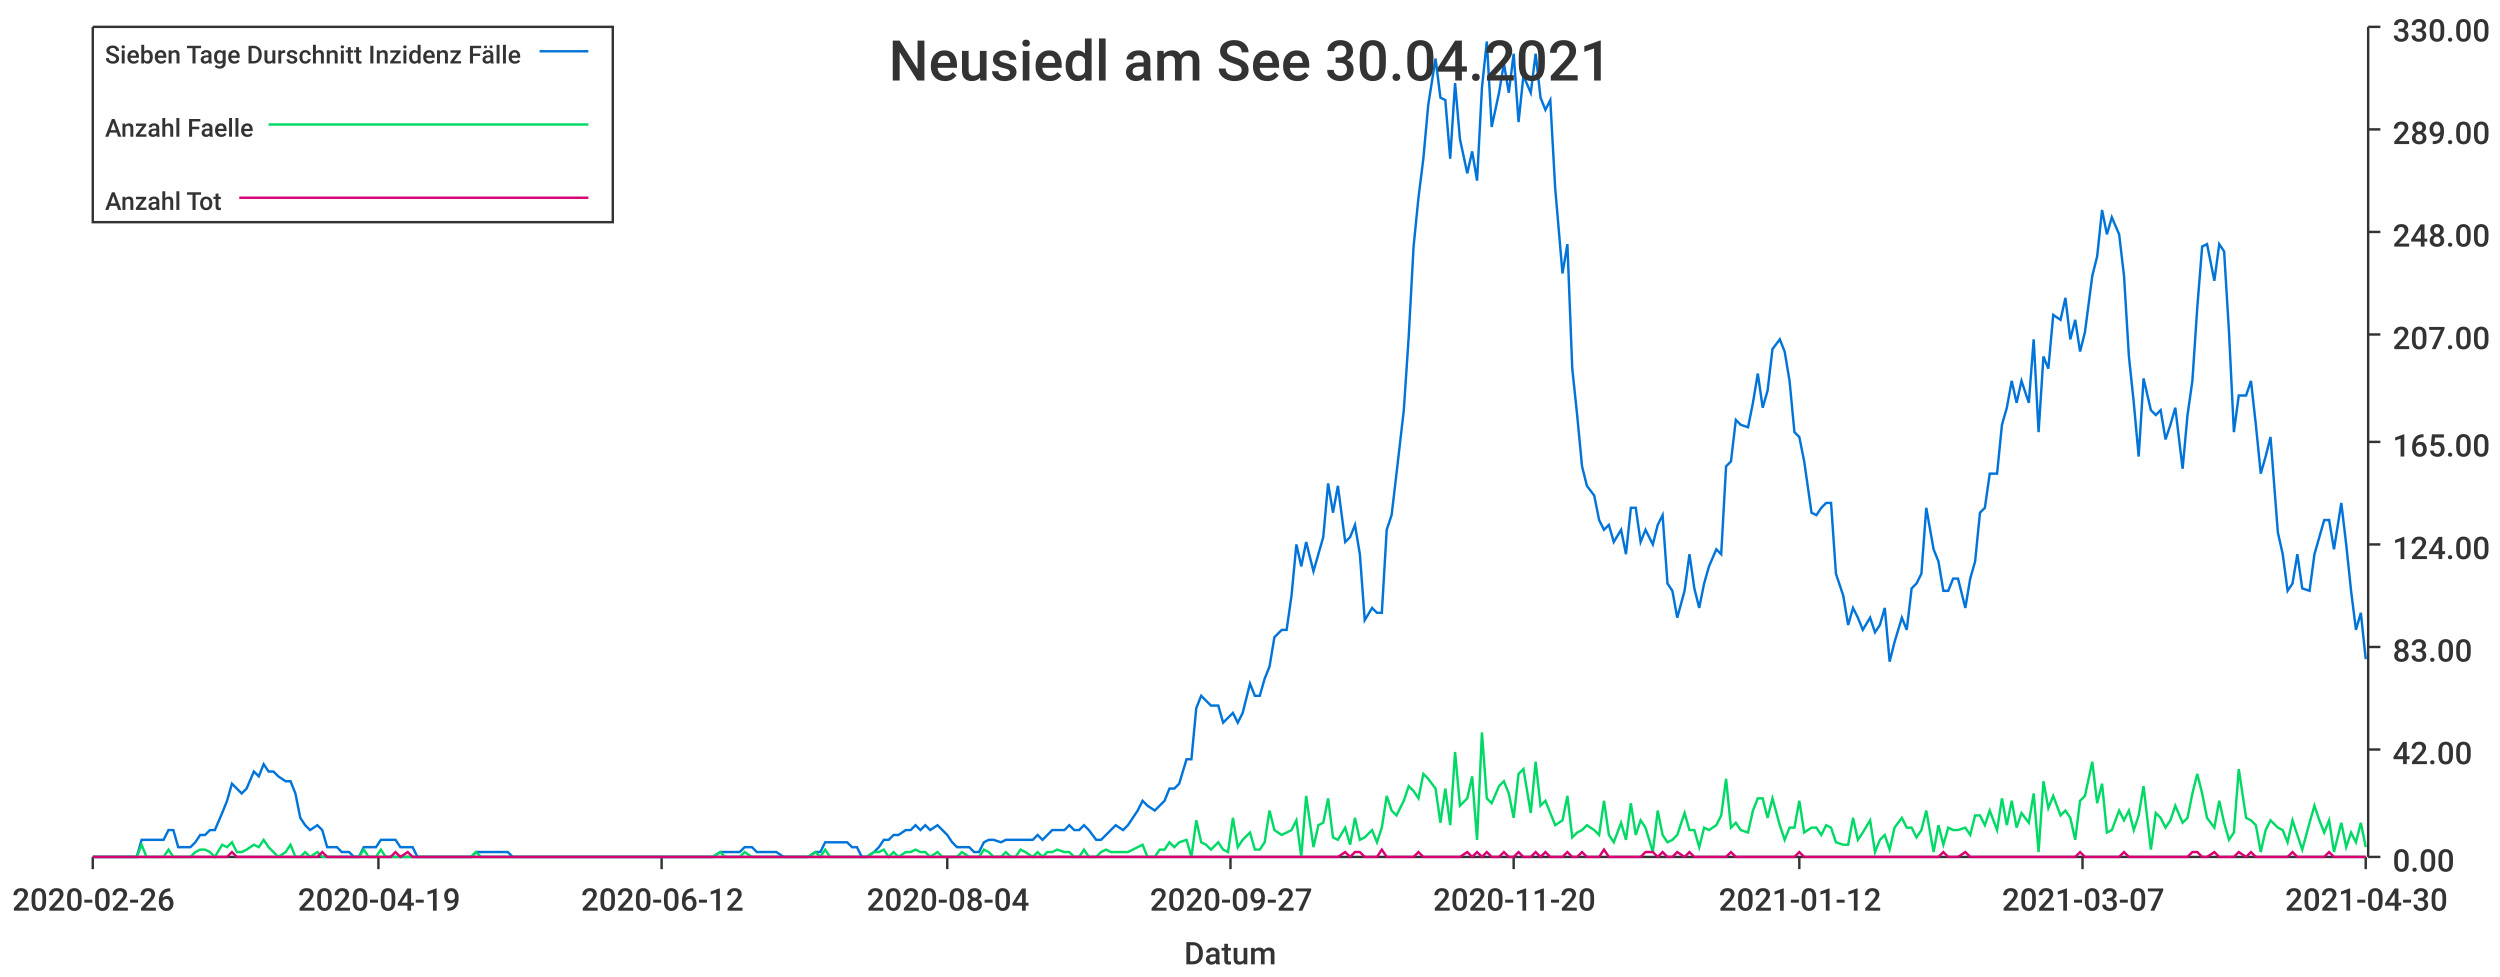
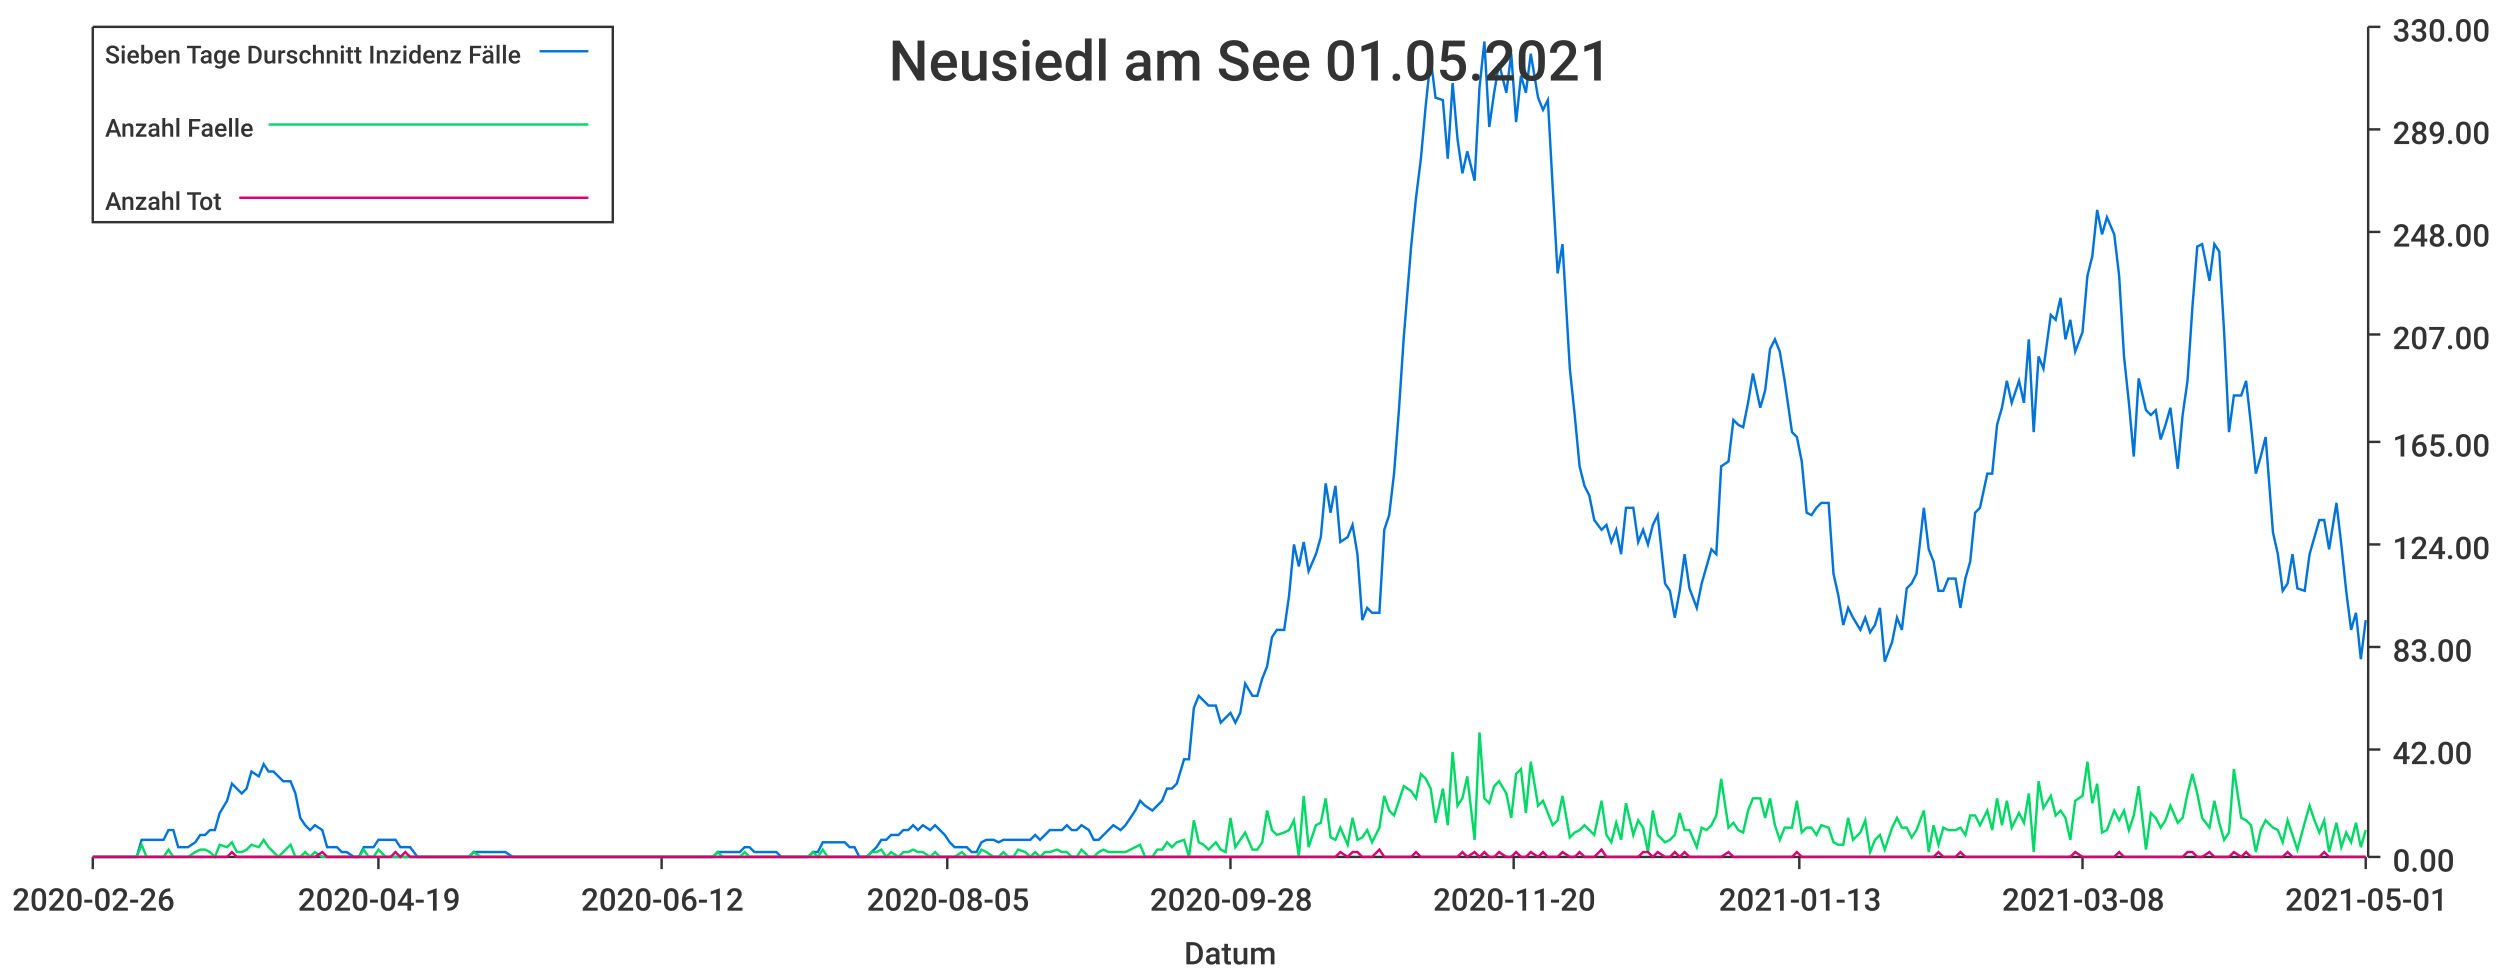
<svg xmlns="http://www.w3.org/2000/svg" width="1024" height="400">\n<path d="M 0 0 L 1024 0 L 1024 400 L 0 400 L 0 0" style="stroke-width:0;stroke:rgba(255,255,255,1.0);fill:rgba(255,255,255,1.0)" />
  <path d="M 38 11 L 969 11 L 969 351 L 38 351 L 38 11" style="stroke-width:0;stroke:rgba(255,255,255,1.0);fill:rgba(255,255,255,1.0)" />
  <path d="M 38 351 L 969 351" style="stroke-width:1;stroke:rgba(51,51,51,1.0);fill:none" />
  <path d="M 38 351 L 38 356" style="stroke-width:1;stroke:rgba(51,51,51,1.0);fill:none" />
  <text x="5" y="373" style="stroke-width:0;stroke:none;fill:rgba(51,51,51,1.0);font-size:12.8px;font-family:'Roboto Medium',sans-serif">2020-02-26</text>
  <path d="M 155 351 L 155 356" style="stroke-width:1;stroke:rgba(51,51,51,1.0);fill:none" />
  <text x="122" y="373" style="stroke-width:0;stroke:none;fill:rgba(51,51,51,1.0);font-size:12.8px;font-family:'Roboto Medium',sans-serif">2020-04-19</text>
  <path d="M 271 351 L 271 356" style="stroke-width:1;stroke:rgba(51,51,51,1.0);fill:none" />
  <text x="238" y="373" style="stroke-width:0;stroke:none;fill:rgba(51,51,51,1.0);font-size:12.8px;font-family:'Roboto Medium',sans-serif">2020-06-12</text>
  <path d="M 388 351 L 388 356" style="stroke-width:1;stroke:rgba(51,51,51,1.0);fill:none" />
-   <text x="355" y="373" style="stroke-width:0;stroke:none;fill:rgba(51,51,51,1.0);font-size:12.8px;font-family:'Roboto Medium',sans-serif">2020-08-04</text>
+   <text x="355" y="373" style="stroke-width:0;stroke:none;fill:rgba(51,51,51,1.0);font-size:12.8px;font-family:'Roboto Medium',sans-serif">2020-08-05</text>
  <path d="M 504 351 L 504 356" style="stroke-width:1;stroke:rgba(51,51,51,1.0);fill:none" />
-   <text x="471" y="373" style="stroke-width:0;stroke:none;fill:rgba(51,51,51,1.0);font-size:12.8px;font-family:'Roboto Medium',sans-serif">2020-09-27</text>
+   <text x="471" y="373" style="stroke-width:0;stroke:none;fill:rgba(51,51,51,1.0);font-size:12.8px;font-family:'Roboto Medium',sans-serif">2020-09-28</text>
  <path d="M 620 351 L 620 356" style="stroke-width:1;stroke:rgba(51,51,51,1.0);fill:none" />
  <text x="587" y="373" style="stroke-width:0;stroke:none;fill:rgba(51,51,51,1.0);font-size:12.8px;font-family:'Roboto Medium',sans-serif">2020-11-20</text>
  <path d="M 737 351 L 737 356" style="stroke-width:1;stroke:rgba(51,51,51,1.0);fill:none" />
-   <text x="704" y="373" style="stroke-width:0;stroke:none;fill:rgba(51,51,51,1.0);font-size:12.8px;font-family:'Roboto Medium',sans-serif">2021-01-12</text>
+   <text x="704" y="373" style="stroke-width:0;stroke:none;fill:rgba(51,51,51,1.0);font-size:12.8px;font-family:'Roboto Medium',sans-serif">2021-01-13</text>
  <path d="M 853 351 L 853 356" style="stroke-width:1;stroke:rgba(51,51,51,1.0);fill:none" />
-   <text x="820" y="373" style="stroke-width:0;stroke:none;fill:rgba(51,51,51,1.0);font-size:12.8px;font-family:'Roboto Medium',sans-serif">2021-03-07</text>
+   <text x="820" y="373" style="stroke-width:0;stroke:none;fill:rgba(51,51,51,1.0);font-size:12.8px;font-family:'Roboto Medium',sans-serif">2021-03-08</text>
  <path d="M 969 351 L 969 356" style="stroke-width:1;stroke:rgba(51,51,51,1.0);fill:none" />
-   <text x="936" y="373" style="stroke-width:0;stroke:none;fill:rgba(51,51,51,1.0);font-size:12.8px;font-family:'Roboto Medium',sans-serif">2021-04-30</text>
+   <text x="936" y="373" style="stroke-width:0;stroke:none;fill:rgba(51,51,51,1.0);font-size:12.8px;font-family:'Roboto Medium',sans-serif">2021-05-01</text>
  <text x="485" y="395" style="stroke-width:0;stroke:none;fill:rgba(51,51,51,1.0);font-size:12.8px;font-family:'Roboto Medium',sans-serif">Datum</text>
  <path d="M 970 351 L 970 11" style="stroke-width:1;stroke:rgba(51,51,51,1.0);fill:none" />
  <path d="M 970 351 L 975 351" style="stroke-width:1;stroke:rgba(51,51,51,1.0);fill:none" />
  <text x="980" y="357" style="stroke-width:0;stroke:none;fill:rgba(51,51,51,1.0);font-size:12.8px;font-family:'Roboto Medium',sans-serif">0.00</text>
  <path d="M 970 307 L 975 307" style="stroke-width:1;stroke:rgba(51,51,51,1.0);fill:none" />
  <text x="980" y="313" style="stroke-width:0;stroke:none;fill:rgba(51,51,51,1.0);font-size:12.8px;font-family:'Roboto Medium',sans-serif">42.00</text>
  <path d="M 970 265 L 975 265" style="stroke-width:1;stroke:rgba(51,51,51,1.0);fill:none" />
  <text x="980" y="271" style="stroke-width:0;stroke:none;fill:rgba(51,51,51,1.0);font-size:12.8px;font-family:'Roboto Medium',sans-serif">83.00</text>
  <path d="M 970 223 L 975 223" style="stroke-width:1;stroke:rgba(51,51,51,1.0);fill:none" />
  <text x="980" y="229" style="stroke-width:0;stroke:none;fill:rgba(51,51,51,1.0);font-size:12.8px;font-family:'Roboto Medium',sans-serif">124.00</text>
  <path d="M 970 181 L 975 181" style="stroke-width:1;stroke:rgba(51,51,51,1.0);fill:none" />
  <text x="980" y="187" style="stroke-width:0;stroke:none;fill:rgba(51,51,51,1.0);font-size:12.8px;font-family:'Roboto Medium',sans-serif">165.00</text>
  <path d="M 970 137 L 975 137" style="stroke-width:1;stroke:rgba(51,51,51,1.0);fill:none" />
  <text x="980" y="143" style="stroke-width:0;stroke:none;fill:rgba(51,51,51,1.0);font-size:12.8px;font-family:'Roboto Medium',sans-serif">207.00</text>
  <path d="M 970 95 L 975 95" style="stroke-width:1;stroke:rgba(51,51,51,1.0);fill:none" />
  <text x="980" y="101" style="stroke-width:0;stroke:none;fill:rgba(51,51,51,1.0);font-size:12.8px;font-family:'Roboto Medium',sans-serif">248.00</text>
  <path d="M 970 53 L 975 53" style="stroke-width:1;stroke:rgba(51,51,51,1.0);fill:none" />
  <text x="980" y="59" style="stroke-width:0;stroke:none;fill:rgba(51,51,51,1.0);font-size:12.8px;font-family:'Roboto Medium',sans-serif">289.00</text>
  <path d="M 970 11 L 975 11" style="stroke-width:1;stroke:rgba(51,51,51,1.0);fill:none" />
  <text x="980" y="17" style="stroke-width:0;stroke:none;fill:rgba(51,51,51,1.0);font-size:12.8px;font-family:'Roboto Medium',sans-serif">330.00</text>
-   <path d="M 38 351 L 41 351 L 43 351 L 45 351 L 47 351 L 49 351 L 52 351 L 54 351 L 56 351 L 58 344 L 60 344 L 62 344 L 65 344 L 67 344 L 69 340 L 71 340 L 73 347 L 75 347 L 78 347 L 80 345 L 82 342 L 84 342 L 86 340 L 88 340 L 91 333 L 93 328 L 95 321 L 97 323 L 99 325 L 101 323 L 104 316 L 106 318 L 108 313 L 110 316 L 112 316 L 114 318 L 117 320 L 119 320 L 121 325 L 123 335 L 125 338 L 127 340 L 130 338 L 132 340 L 134 347 L 136 347 L 138 347 L 140 349 L 143 349 L 145 351 L 147 351 L 149 347 L 151 347 L 154 347 L 156 344 L 158 344 L 160 344 L 162 344 L 164 347 L 167 347 L 169 347 L 171 351 L 173 351 L 175 351 L 177 351 L 180 351 L 182 351 L 184 351 L 186 351 L 188 351 L 190 351 L 193 351 L 195 349 L 197 349 L 199 349 L 201 349 L 203 349 L 206 349 L 208 349 L 210 351 L 212 351 L 214 351 L 216 351 L 219 351 L 221 351 L 223 351 L 225 351 L 227 351 L 229 351 L 232 351 L 234 351 L 236 351 L 238 351 L 240 351 L 242 351 L 245 351 L 247 351 L 249 351 L 251 351 L 253 351 L 256 351 L 258 351 L 260 351 L 262 351 L 264 351 L 266 351 L 269 351 L 271 351 L 273 351 L 275 351 L 277 351 L 279 351 L 282 351 L 284 351 L 286 351 L 288 351 L 290 351 L 292 351 L 295 349 L 297 349 L 299 349 L 301 349 L 303 349 L 305 347 L 308 347 L 310 349 L 312 349 L 314 349 L 316 349 L 318 349 L 321 351 L 323 351 L 325 351 L 327 351 L 329 351 L 331 351 L 334 349 L 336 349 L 338 345 L 340 345 L 342 345 L 344 345 L 347 345 L 349 347 L 351 347 L 353 351 L 355 351 L 358 349 L 360 347 L 362 344 L 364 344 L 366 342 L 368 342 L 371 340 L 373 340 L 375 338 L 377 340 L 379 338 L 381 340 L 384 338 L 386 340 L 388 342 L 390 345 L 392 347 L 394 347 L 397 347 L 399 349 L 401 349 L 403 345 L 405 344 L 407 344 L 410 345 L 412 344 L 414 344 L 416 344 L 418 344 L 420 344 L 423 344 L 425 342 L 427 344 L 429 342 L 431 340 L 433 340 L 436 340 L 438 338 L 440 340 L 442 340 L 444 338 L 446 340 L 449 344 L 451 344 L 453 342 L 455 340 L 457 338 L 460 340 L 462 338 L 464 335 L 466 332 L 468 328 L 470 330 L 473 332 L 475 330 L 477 328 L 479 323 L 481 323 L 483 321 L 486 311 L 488 311 L 490 290 L 492 285 L 494 287 L 496 289 L 499 289 L 501 296 L 503 294 L 505 292 L 507 296 L 509 292 L 512 280 L 514 285 L 516 285 L 518 278 L 520 273 L 522 261 L 525 258 L 527 258 L 529 244 L 531 223 L 533 232 L 535 222 L 538 234 L 540 227 L 542 220 L 544 198 L 546 210 L 548 199 L 551 222 L 553 220 L 555 215 L 557 227 L 559 254 L 562 249 L 564 251 L 566 251 L 568 217 L 570 211 L 572 194 L 575 168 L 577 138 L 579 101 L 581 81 L 583 65 L 585 43 L 588 24 L 590 40 L 592 41 L 594 65 L 596 34 L 598 57 L 601 71 L 603 62 L 605 74 L 607 36 L 609 17 L 611 52 L 614 38 L 616 26 L 618 38 L 620 22 L 622 50 L 624 31 L 627 38 L 629 22 L 631 40 L 633 45 L 635 41 L 637 77 L 640 112 L 642 100 L 644 151 L 646 170 L 648 191 L 650 199 L 653 203 L 655 213 L 657 217 L 659 215 L 661 222 L 664 217 L 666 227 L 668 208 L 670 208 L 672 222 L 674 217 L 677 223 L 679 215 L 681 211 L 683 239 L 685 242 L 687 253 L 690 242 L 692 227 L 694 241 L 696 249 L 698 239 L 700 232 L 703 225 L 705 227 L 707 191 L 709 189 L 711 172 L 713 174 L 716 175 L 718 165 L 720 153 L 722 167 L 724 160 L 726 143 L 729 139 L 731 144 L 733 156 L 735 177 L 737 179 L 739 189 L 742 210 L 744 211 L 746 208 L 748 206 L 750 206 L 752 235 L 755 244 L 757 256 L 759 249 L 761 253 L 763 258 L 766 253 L 768 259 L 770 256 L 772 249 L 774 271 L 776 263 L 779 253 L 781 258 L 783 241 L 785 239 L 787 235 L 789 208 L 792 225 L 794 230 L 796 242 L 798 242 L 800 237 L 802 237 L 805 249 L 807 237 L 809 230 L 811 210 L 813 208 L 815 194 L 818 194 L 820 174 L 822 167 L 824 156 L 826 165 L 828 156 L 831 165 L 833 139 L 835 177 L 837 146 L 839 151 L 841 129 L 844 131 L 846 122 L 848 139 L 850 131 L 852 144 L 854 136 L 857 113 L 859 105 L 861 86 L 863 96 L 865 89 L 868 96 L 870 113 L 872 146 L 874 165 L 876 187 L 878 155 L 881 168 L 883 170 L 885 168 L 887 180 L 889 174 L 891 167 L 894 192 L 896 170 L 898 156 L 900 126 L 902 101 L 904 100 L 907 115 L 909 100 L 911 103 L 913 136 L 915 177 L 917 162 L 920 162 L 922 156 L 924 174 L 926 194 L 928 187 L 930 179 L 933 218 L 935 227 L 937 242 L 939 239 L 941 227 L 943 241 L 946 242 L 948 227 L 950 220 L 952 213 L 954 213 L 956 225 L 959 206 L 961 223 L 963 242 L 965 258 L 967 251 L 969 270" style="stroke-width:1;stroke:rgba(0,116,217,1.0);fill:none" />
-   <path d="M 38 351 L 41 351 L 43 351 L 45 351 L 47 351 L 49 351 L 52 351 L 54 351 L 56 351 L 58 346 L 60 351 L 62 351 L 65 351 L 67 351 L 69 348 L 71 351 L 73 351 L 75 351 L 78 351 L 80 349 L 82 348 L 84 348 L 86 349 L 88 351 L 91 346 L 93 347 L 95 345 L 97 349 L 99 349 L 101 348 L 104 346 L 106 347 L 108 344 L 110 347 L 112 349 L 114 351 L 117 349 L 119 346 L 121 351 L 123 351 L 125 349 L 127 351 L 130 349 L 132 351 L 134 351 L 136 351 L 138 351 L 140 351 L 143 351 L 145 351 L 147 351 L 149 348 L 151 351 L 154 351 L 156 348 L 158 351 L 160 351 L 162 351 L 164 351 L 167 351 L 169 351 L 171 351 L 173 351 L 175 351 L 177 351 L 180 351 L 182 351 L 184 351 L 186 351 L 188 351 L 190 351 L 193 351 L 195 349 L 197 351 L 199 351 L 201 351 L 203 351 L 206 351 L 208 351 L 210 351 L 212 351 L 214 351 L 216 351 L 219 351 L 221 351 L 223 351 L 225 351 L 227 351 L 229 351 L 232 351 L 234 351 L 236 351 L 238 351 L 240 351 L 242 351 L 245 351 L 247 351 L 249 351 L 251 351 L 253 351 L 256 351 L 258 351 L 260 351 L 262 351 L 264 351 L 266 351 L 269 351 L 271 351 L 273 351 L 275 351 L 277 351 L 279 351 L 282 351 L 284 351 L 286 351 L 288 351 L 290 351 L 292 351 L 295 349 L 297 351 L 299 351 L 301 351 L 303 351 L 305 349 L 308 351 L 310 351 L 312 351 L 314 351 L 316 351 L 318 351 L 321 351 L 323 351 L 325 351 L 327 351 L 329 351 L 331 351 L 334 349 L 336 351 L 338 348 L 340 351 L 342 351 L 344 351 L 347 351 L 349 351 L 351 351 L 353 351 L 355 351 L 358 349 L 360 349 L 362 348 L 364 351 L 366 349 L 368 351 L 371 349 L 373 349 L 375 348 L 377 349 L 379 349 L 381 351 L 384 349 L 386 351 L 388 351 L 390 351 L 392 351 L 394 349 L 397 351 L 399 351 L 401 351 L 403 348 L 405 349 L 407 351 L 410 351 L 412 349 L 414 351 L 416 351 L 418 348 L 420 349 L 423 351 L 425 349 L 427 351 L 429 349 L 431 349 L 433 348 L 436 349 L 438 349 L 440 351 L 442 351 L 444 348 L 446 351 L 449 351 L 451 349 L 453 348 L 455 349 L 457 349 L 460 349 L 462 349 L 464 348 L 466 347 L 468 346 L 470 351 L 473 351 L 475 348 L 477 348 L 479 345 L 481 347 L 483 345 L 486 344 L 488 351 L 490 336 L 492 345 L 494 346 L 496 348 L 499 345 L 501 348 L 503 349 L 505 335 L 507 347 L 509 344 L 512 341 L 514 348 L 516 348 L 518 345 L 520 332 L 522 340 L 525 342 L 527 341 L 529 340 L 531 336 L 533 351 L 535 326 L 538 347 L 540 338 L 542 337 L 544 327 L 546 343 L 548 344 L 551 339 L 553 346 L 555 335 L 557 344 L 559 343 L 562 340 L 564 345 L 566 339 L 568 326 L 570 332 L 572 334 L 575 328 L 577 322 L 579 324 L 581 327 L 583 317 L 585 319 L 588 323 L 590 337 L 592 323 L 594 338 L 596 308 L 598 330 L 601 327 L 603 318 L 605 344 L 607 300 L 609 327 L 611 329 L 614 322 L 616 320 L 618 325 L 620 335 L 622 317 L 624 315 L 627 333 L 629 312 L 631 330 L 633 328 L 635 333 L 637 338 L 640 336 L 642 326 L 644 343 L 646 341 L 648 340 L 650 338 L 653 340 L 655 342 L 657 328 L 659 342 L 661 345 L 664 337 L 666 344 L 668 329 L 670 342 L 672 336 L 674 339 L 677 349 L 679 332 L 681 342 L 683 345 L 685 344 L 687 342 L 690 333 L 692 340 L 694 340 L 696 347 L 698 339 L 700 340 L 703 338 L 705 334 L 707 319 L 709 339 L 711 337 L 713 340 L 716 341 L 718 332 L 720 327 L 722 327 L 724 335 L 726 327 L 729 338 L 731 344 L 733 339 L 735 339 L 737 328 L 739 341 L 742 339 L 744 339 L 746 342 L 748 338 L 750 339 L 752 345 L 755 346 L 757 346 L 759 335 L 761 344 L 763 341 L 766 336 L 768 349 L 770 344 L 772 342 L 774 348 L 776 339 L 779 335 L 781 339 L 783 339 L 785 343 L 787 340 L 789 332 L 792 349 L 794 338 L 796 346 L 798 339 L 800 340 L 802 340 L 805 339 L 807 342 L 809 334 L 811 334 L 813 338 L 815 332 L 818 340 L 820 327 L 822 338 L 824 328 L 826 339 L 828 333 L 831 337 L 833 325 L 835 349 L 837 320 L 839 331 L 841 326 L 844 334 L 846 332 L 848 335 L 850 344 L 852 328 L 854 326 L 857 312 L 859 329 L 861 321 L 863 341 L 865 340 L 868 332 L 870 336 L 872 332 L 874 340 L 876 334 L 878 322 L 881 348 L 883 333 L 885 335 L 887 339 L 889 336 L 891 330 L 894 337 L 896 335 L 898 325 L 900 317 L 902 325 L 904 335 L 907 339 L 909 328 L 911 337 L 913 344 L 915 341 L 917 315 L 920 335 L 922 336 L 924 338 L 926 349 L 928 340 L 930 336 L 933 339 L 935 340 L 937 345 L 939 336 L 941 342 L 943 348 L 946 337 L 948 330 L 950 336 L 952 341 L 954 336 L 956 349 L 959 337 L 961 347 L 963 341 L 965 345 L 967 337 L 969 347" style="stroke-width:1;stroke:rgba(0,217,101,1.0);fill:none" />
-   <path d="M 38 351 L 41 351 L 43 351 L 45 351 L 47 351 L 49 351 L 52 351 L 54 351 L 56 351 L 58 351 L 60 351 L 62 351 L 65 351 L 67 351 L 69 351 L 71 351 L 73 351 L 75 351 L 78 351 L 80 351 L 82 351 L 84 351 L 86 351 L 88 351 L 91 351 L 93 351 L 95 349 L 97 351 L 99 351 L 101 351 L 104 351 L 106 351 L 108 351 L 110 351 L 112 351 L 114 351 L 117 351 L 119 351 L 121 351 L 123 351 L 125 351 L 127 351 L 130 351 L 132 349 L 134 351 L 136 351 L 138 351 L 140 351 L 143 351 L 145 351 L 147 351 L 149 351 L 151 351 L 154 351 L 156 351 L 158 351 L 160 351 L 162 349 L 164 351 L 167 349 L 169 351 L 171 351 L 173 351 L 175 351 L 177 351 L 180 351 L 182 351 L 184 351 L 186 351 L 188 351 L 190 351 L 193 351 L 195 351 L 197 351 L 199 351 L 201 351 L 203 351 L 206 351 L 208 351 L 210 351 L 212 351 L 214 351 L 216 351 L 219 351 L 221 351 L 223 351 L 225 351 L 227 351 L 229 351 L 232 351 L 234 351 L 236 351 L 238 351 L 240 351 L 242 351 L 245 351 L 247 351 L 249 351 L 251 351 L 253 351 L 256 351 L 258 351 L 260 351 L 262 351 L 264 351 L 266 351 L 269 351 L 271 351 L 273 351 L 275 351 L 277 351 L 279 351 L 282 351 L 284 351 L 286 351 L 288 351 L 290 351 L 292 351 L 295 351 L 297 351 L 299 351 L 301 351 L 303 351 L 305 351 L 308 351 L 310 351 L 312 351 L 314 351 L 316 351 L 318 351 L 321 351 L 323 351 L 325 351 L 327 351 L 329 351 L 331 351 L 334 351 L 336 351 L 338 351 L 340 351 L 342 351 L 344 351 L 347 351 L 349 351 L 351 351 L 353 351 L 355 351 L 358 351 L 360 351 L 362 351 L 364 351 L 366 351 L 368 351 L 371 351 L 373 351 L 375 351 L 377 351 L 379 351 L 381 351 L 384 351 L 386 351 L 388 351 L 390 351 L 392 351 L 394 351 L 397 351 L 399 351 L 401 351 L 403 351 L 405 351 L 407 351 L 410 351 L 412 351 L 414 351 L 416 351 L 418 351 L 420 351 L 423 351 L 425 351 L 427 351 L 429 351 L 431 351 L 433 351 L 436 351 L 438 351 L 440 351 L 442 351 L 444 351 L 446 351 L 449 351 L 451 351 L 453 351 L 455 351 L 457 351 L 460 351 L 462 351 L 464 351 L 466 351 L 468 351 L 470 351 L 473 351 L 475 351 L 477 351 L 479 351 L 481 351 L 483 351 L 486 351 L 488 351 L 490 351 L 492 351 L 494 351 L 496 351 L 499 351 L 501 351 L 503 351 L 505 351 L 507 351 L 509 351 L 512 351 L 514 351 L 516 351 L 518 351 L 520 351 L 522 351 L 525 351 L 527 351 L 529 351 L 531 351 L 533 351 L 535 351 L 538 351 L 540 351 L 542 351 L 544 351 L 546 351 L 548 351 L 551 349 L 553 351 L 555 349 L 557 349 L 559 351 L 562 351 L 564 351 L 566 348 L 568 351 L 570 351 L 572 351 L 575 351 L 577 351 L 579 351 L 581 349 L 583 351 L 585 351 L 588 351 L 590 351 L 592 351 L 594 351 L 596 351 L 598 351 L 601 349 L 603 351 L 605 349 L 607 351 L 609 349 L 611 351 L 614 351 L 616 349 L 618 351 L 620 351 L 622 349 L 624 351 L 627 351 L 629 349 L 631 351 L 633 349 L 635 351 L 637 351 L 640 351 L 642 349 L 644 351 L 646 351 L 648 349 L 650 351 L 653 351 L 655 351 L 657 348 L 659 351 L 661 351 L 664 351 L 666 351 L 668 351 L 670 351 L 672 351 L 674 349 L 677 349 L 679 351 L 681 349 L 683 351 L 685 351 L 687 349 L 690 351 L 692 349 L 694 351 L 696 351 L 698 351 L 700 351 L 703 351 L 705 351 L 707 351 L 709 349 L 711 351 L 713 351 L 716 351 L 718 351 L 720 351 L 722 351 L 724 351 L 726 351 L 729 351 L 731 351 L 733 351 L 735 351 L 737 349 L 739 351 L 742 351 L 744 351 L 746 351 L 748 351 L 750 351 L 752 351 L 755 351 L 757 351 L 759 351 L 761 351 L 763 351 L 766 351 L 768 351 L 770 351 L 772 351 L 774 351 L 776 351 L 779 351 L 781 351 L 783 351 L 785 351 L 787 351 L 789 351 L 792 351 L 794 351 L 796 349 L 798 351 L 800 351 L 802 351 L 805 349 L 807 351 L 809 351 L 811 351 L 813 351 L 815 351 L 818 351 L 820 351 L 822 351 L 824 351 L 826 351 L 828 351 L 831 351 L 833 351 L 835 351 L 837 351 L 839 351 L 841 351 L 844 351 L 846 351 L 848 351 L 850 351 L 852 349 L 854 351 L 857 351 L 859 351 L 861 351 L 863 351 L 865 351 L 868 351 L 870 349 L 872 351 L 874 351 L 876 351 L 878 351 L 881 351 L 883 351 L 885 351 L 887 351 L 889 351 L 891 351 L 894 351 L 896 351 L 898 349 L 900 349 L 902 351 L 904 351 L 907 349 L 909 351 L 911 351 L 913 351 L 915 351 L 917 349 L 920 351 L 922 349 L 924 351 L 926 351 L 928 351 L 930 351 L 933 351 L 935 351 L 937 351 L 939 349 L 941 351 L 943 351 L 946 351 L 948 351 L 950 351 L 952 351 L 954 349 L 956 351 L 959 351 L 961 351 L 963 351 L 965 351 L 967 351 L 969 351" style="stroke-width:1;stroke:rgba(217,0,116,1.0);fill:none" />
-   <text x="364" y="33" style="stroke-width:0;stroke:none;fill:rgba(51,51,51,1.0);font-size:23.0px;font-family:'Roboto Medium',sans-serif">Neusiedl am See 30.04.2021</text>
+   <path d="M 38 351 L 41 351 L 43 351 L 45 351 L 47 351 L 49 351 L 51 351 L 54 351 L 56 351 L 58 344 L 60 344 L 62 344 L 64 344 L 67 344 L 69 340 L 71 340 L 73 347 L 75 347 L 77 347 L 80 345 L 82 342 L 84 342 L 86 340 L 88 340 L 90 333 L 93 328 L 95 321 L 97 323 L 99 325 L 101 323 L 103 316 L 106 318 L 108 313 L 110 316 L 112 316 L 114 318 L 116 320 L 119 320 L 121 325 L 123 335 L 125 338 L 127 340 L 129 338 L 132 340 L 134 347 L 136 347 L 138 347 L 140 349 L 142 349 L 145 351 L 147 351 L 149 347 L 151 347 L 153 347 L 155 344 L 158 344 L 160 344 L 162 344 L 164 347 L 166 347 L 168 347 L 171 351 L 173 351 L 175 351 L 177 351 L 179 351 L 181 351 L 184 351 L 186 351 L 188 351 L 190 351 L 192 351 L 194 349 L 197 349 L 199 349 L 201 349 L 203 349 L 205 349 L 207 349 L 210 351 L 212 351 L 214 351 L 216 351 L 218 351 L 220 351 L 223 351 L 225 351 L 227 351 L 229 351 L 231 351 L 233 351 L 236 351 L 238 351 L 240 351 L 242 351 L 244 351 L 246 351 L 249 351 L 251 351 L 253 351 L 255 351 L 257 351 L 259 351 L 262 351 L 264 351 L 266 351 L 268 351 L 270 351 L 272 351 L 274 351 L 277 351 L 279 351 L 281 351 L 283 351 L 285 351 L 287 351 L 290 351 L 292 351 L 294 349 L 296 349 L 298 349 L 300 349 L 303 349 L 305 347 L 307 347 L 309 349 L 311 349 L 313 349 L 316 349 L 318 349 L 320 351 L 322 351 L 324 351 L 326 351 L 329 351 L 331 351 L 333 349 L 335 349 L 337 345 L 339 345 L 342 345 L 344 345 L 346 345 L 348 347 L 350 347 L 352 351 L 355 351 L 357 349 L 359 347 L 361 344 L 363 344 L 365 342 L 368 342 L 370 340 L 372 340 L 374 338 L 376 340 L 378 338 L 381 340 L 383 338 L 385 340 L 387 342 L 389 345 L 391 347 L 394 347 L 396 347 L 398 349 L 400 349 L 402 345 L 404 344 L 407 344 L 409 345 L 411 344 L 413 344 L 415 344 L 417 344 L 420 344 L 422 344 L 424 342 L 426 344 L 428 342 L 430 340 L 433 340 L 435 340 L 437 338 L 439 340 L 441 340 L 443 338 L 446 340 L 448 344 L 450 344 L 452 342 L 454 340 L 456 338 L 459 340 L 461 338 L 463 335 L 465 332 L 467 328 L 469 330 L 472 332 L 474 330 L 476 328 L 478 323 L 480 323 L 482 321 L 485 311 L 487 311 L 489 290 L 491 285 L 493 287 L 495 289 L 498 289 L 500 296 L 502 294 L 504 292 L 506 296 L 508 292 L 510 280 L 513 285 L 515 285 L 517 278 L 519 273 L 521 261 L 523 258 L 526 258 L 528 244 L 530 223 L 532 232 L 534 222 L 536 234 L 539 227 L 541 220 L 543 198 L 545 210 L 547 199 L 549 222 L 552 220 L 554 215 L 556 227 L 558 254 L 560 249 L 562 251 L 565 251 L 567 217 L 569 211 L 571 194 L 573 168 L 575 138 L 578 101 L 580 81 L 582 65 L 584 43 L 586 24 L 588 40 L 591 41 L 593 65 L 595 34 L 597 57 L 599 71 L 601 62 L 604 74 L 606 36 L 608 17 L 610 52 L 612 38 L 614 26 L 617 38 L 619 22 L 621 50 L 623 31 L 625 38 L 627 22 L 630 40 L 632 45 L 634 41 L 636 77 L 638 112 L 640 100 L 643 151 L 645 170 L 647 191 L 649 199 L 651 203 L 653 213 L 656 217 L 658 215 L 660 222 L 662 217 L 664 227 L 666 208 L 669 208 L 671 222 L 673 217 L 675 223 L 677 215 L 679 211 L 682 239 L 684 242 L 686 253 L 688 242 L 690 227 L 692 241 L 695 249 L 697 239 L 699 232 L 701 225 L 703 227 L 705 191 L 708 189 L 710 172 L 712 174 L 714 175 L 716 165 L 718 153 L 721 167 L 723 160 L 725 143 L 727 139 L 729 144 L 731 156 L 734 177 L 736 179 L 738 189 L 740 210 L 742 211 L 744 208 L 746 206 L 749 206 L 751 235 L 753 244 L 755 256 L 757 249 L 759 253 L 762 258 L 764 253 L 766 259 L 768 256 L 770 249 L 772 271 L 775 263 L 777 253 L 779 258 L 781 241 L 783 239 L 785 235 L 788 208 L 790 225 L 792 230 L 794 242 L 796 242 L 798 237 L 801 237 L 803 249 L 805 237 L 807 230 L 809 210 L 811 208 L 814 194 L 816 194 L 818 174 L 820 167 L 822 156 L 824 165 L 827 156 L 829 165 L 831 139 L 833 177 L 835 146 L 837 151 L 840 129 L 842 131 L 844 122 L 846 139 L 848 131 L 850 144 L 853 136 L 855 113 L 857 105 L 859 86 L 861 96 L 863 89 L 866 96 L 868 113 L 870 146 L 872 165 L 874 187 L 876 155 L 879 168 L 881 170 L 883 168 L 885 180 L 887 174 L 889 167 L 892 192 L 894 170 L 896 156 L 898 126 L 900 101 L 902 100 L 905 115 L 907 100 L 909 103 L 911 136 L 913 177 L 915 162 L 918 162 L 920 156 L 922 174 L 924 194 L 926 187 L 928 179 L 931 218 L 933 227 L 935 242 L 937 239 L 939 227 L 941 241 L 944 242 L 946 227 L 948 220 L 950 213 L 952 213 L 954 225 L 957 206 L 959 223 L 961 242 L 963 258 L 965 251 L 967 270 L 969 254" style="stroke-width:1;stroke:rgba(0,116,217,1.0);fill:none" />
+   <path d="M 38 351 L 41 351 L 43 351 L 45 351 L 47 351 L 49 351 L 51 351 L 54 351 L 56 351 L 58 346 L 60 351 L 62 351 L 64 351 L 67 351 L 69 348 L 71 351 L 73 351 L 75 351 L 77 351 L 80 349 L 82 348 L 84 348 L 86 349 L 88 351 L 90 346 L 93 347 L 95 345 L 97 349 L 99 349 L 101 348 L 103 346 L 106 347 L 108 344 L 110 347 L 112 349 L 114 351 L 116 349 L 119 346 L 121 351 L 123 351 L 125 349 L 127 351 L 129 349 L 132 351 L 134 351 L 136 351 L 138 351 L 140 351 L 142 351 L 145 351 L 147 351 L 149 348 L 151 351 L 153 351 L 155 348 L 158 351 L 160 351 L 162 351 L 164 351 L 166 351 L 168 351 L 171 351 L 173 351 L 175 351 L 177 351 L 179 351 L 181 351 L 184 351 L 186 351 L 188 351 L 190 351 L 192 351 L 194 349 L 197 351 L 199 351 L 201 351 L 203 351 L 205 351 L 207 351 L 210 351 L 212 351 L 214 351 L 216 351 L 218 351 L 220 351 L 223 351 L 225 351 L 227 351 L 229 351 L 231 351 L 233 351 L 236 351 L 238 351 L 240 351 L 242 351 L 244 351 L 246 351 L 249 351 L 251 351 L 253 351 L 255 351 L 257 351 L 259 351 L 262 351 L 264 351 L 266 351 L 268 351 L 270 351 L 272 351 L 274 351 L 277 351 L 279 351 L 281 351 L 283 351 L 285 351 L 287 351 L 290 351 L 292 351 L 294 349 L 296 351 L 298 351 L 300 351 L 303 351 L 305 349 L 307 351 L 309 351 L 311 351 L 313 351 L 316 351 L 318 351 L 320 351 L 322 351 L 324 351 L 326 351 L 329 351 L 331 351 L 333 349 L 335 351 L 337 348 L 339 351 L 342 351 L 344 351 L 346 351 L 348 351 L 350 351 L 352 351 L 355 351 L 357 349 L 359 349 L 361 348 L 363 351 L 365 349 L 368 351 L 370 349 L 372 349 L 374 348 L 376 349 L 378 349 L 381 351 L 383 349 L 385 351 L 387 351 L 389 351 L 391 351 L 394 349 L 396 351 L 398 351 L 400 351 L 402 348 L 404 349 L 407 351 L 409 351 L 411 349 L 413 351 L 415 351 L 417 348 L 420 349 L 422 351 L 424 349 L 426 351 L 428 349 L 430 349 L 433 348 L 435 349 L 437 349 L 439 351 L 441 351 L 443 348 L 446 351 L 448 351 L 450 349 L 452 348 L 454 349 L 456 349 L 459 349 L 461 349 L 463 348 L 465 347 L 467 346 L 469 351 L 472 351 L 474 348 L 476 348 L 478 345 L 480 347 L 482 345 L 485 344 L 487 351 L 489 336 L 491 345 L 493 346 L 495 348 L 498 345 L 500 348 L 502 349 L 504 335 L 506 347 L 508 344 L 510 341 L 513 348 L 515 348 L 517 345 L 519 332 L 521 340 L 523 342 L 526 341 L 528 340 L 530 336 L 532 351 L 534 326 L 536 347 L 539 338 L 541 337 L 543 327 L 545 343 L 547 344 L 549 339 L 552 346 L 554 335 L 556 344 L 558 343 L 560 340 L 562 345 L 565 339 L 567 326 L 569 332 L 571 334 L 573 328 L 575 322 L 578 324 L 580 327 L 582 317 L 584 319 L 586 323 L 588 337 L 591 323 L 593 338 L 595 308 L 597 330 L 599 327 L 601 318 L 604 344 L 606 300 L 608 327 L 610 329 L 612 322 L 614 320 L 617 325 L 619 335 L 621 317 L 623 315 L 625 333 L 627 312 L 630 330 L 632 328 L 634 333 L 636 338 L 638 336 L 640 326 L 643 343 L 645 341 L 647 340 L 649 338 L 651 340 L 653 342 L 656 328 L 658 342 L 660 345 L 662 337 L 664 344 L 666 329 L 669 342 L 671 336 L 673 339 L 675 349 L 677 332 L 679 342 L 682 345 L 684 344 L 686 342 L 688 333 L 690 340 L 692 340 L 695 347 L 697 339 L 699 340 L 701 338 L 703 334 L 705 319 L 708 339 L 710 337 L 712 340 L 714 341 L 716 332 L 718 327 L 721 327 L 723 335 L 725 327 L 727 338 L 729 344 L 731 339 L 734 339 L 736 328 L 738 341 L 740 339 L 742 339 L 744 342 L 746 338 L 749 339 L 751 345 L 753 346 L 755 346 L 757 335 L 759 344 L 762 341 L 764 336 L 766 349 L 768 344 L 770 342 L 772 348 L 775 339 L 777 335 L 779 339 L 781 339 L 783 343 L 785 340 L 788 332 L 790 349 L 792 338 L 794 346 L 796 339 L 798 340 L 801 340 L 803 339 L 805 342 L 807 334 L 809 334 L 811 338 L 814 332 L 816 340 L 818 327 L 820 338 L 822 328 L 824 339 L 827 333 L 829 337 L 831 325 L 833 349 L 835 320 L 837 331 L 840 326 L 842 334 L 844 332 L 846 335 L 848 344 L 850 328 L 853 326 L 855 312 L 857 329 L 859 321 L 861 341 L 863 340 L 866 332 L 868 336 L 870 332 L 872 340 L 874 334 L 876 322 L 879 348 L 881 333 L 883 335 L 885 339 L 887 336 L 889 330 L 892 337 L 894 335 L 896 325 L 898 317 L 900 325 L 902 335 L 905 339 L 907 328 L 909 337 L 911 344 L 913 341 L 915 315 L 918 335 L 920 336 L 922 338 L 924 349 L 926 340 L 928 336 L 931 339 L 933 340 L 935 345 L 937 336 L 939 342 L 941 348 L 944 337 L 946 330 L 948 336 L 950 341 L 952 336 L 954 349 L 957 337 L 959 347 L 961 341 L 963 345 L 965 337 L 967 347 L 969 340" style="stroke-width:1;stroke:rgba(0,217,101,1.0);fill:none" />
+   <path d="M 38 351 L 41 351 L 43 351 L 45 351 L 47 351 L 49 351 L 51 351 L 54 351 L 56 351 L 58 351 L 60 351 L 62 351 L 64 351 L 67 351 L 69 351 L 71 351 L 73 351 L 75 351 L 77 351 L 80 351 L 82 351 L 84 351 L 86 351 L 88 351 L 90 351 L 93 351 L 95 349 L 97 351 L 99 351 L 101 351 L 103 351 L 106 351 L 108 351 L 110 351 L 112 351 L 114 351 L 116 351 L 119 351 L 121 351 L 123 351 L 125 351 L 127 351 L 129 351 L 132 349 L 134 351 L 136 351 L 138 351 L 140 351 L 142 351 L 145 351 L 147 351 L 149 351 L 151 351 L 153 351 L 155 351 L 158 351 L 160 351 L 162 349 L 164 351 L 166 349 L 168 351 L 171 351 L 173 351 L 175 351 L 177 351 L 179 351 L 181 351 L 184 351 L 186 351 L 188 351 L 190 351 L 192 351 L 194 351 L 197 351 L 199 351 L 201 351 L 203 351 L 205 351 L 207 351 L 210 351 L 212 351 L 214 351 L 216 351 L 218 351 L 220 351 L 223 351 L 225 351 L 227 351 L 229 351 L 231 351 L 233 351 L 236 351 L 238 351 L 240 351 L 242 351 L 244 351 L 246 351 L 249 351 L 251 351 L 253 351 L 255 351 L 257 351 L 259 351 L 262 351 L 264 351 L 266 351 L 268 351 L 270 351 L 272 351 L 274 351 L 277 351 L 279 351 L 281 351 L 283 351 L 285 351 L 287 351 L 290 351 L 292 351 L 294 351 L 296 351 L 298 351 L 300 351 L 303 351 L 305 351 L 307 351 L 309 351 L 311 351 L 313 351 L 316 351 L 318 351 L 320 351 L 322 351 L 324 351 L 326 351 L 329 351 L 331 351 L 333 351 L 335 351 L 337 351 L 339 351 L 342 351 L 344 351 L 346 351 L 348 351 L 350 351 L 352 351 L 355 351 L 357 351 L 359 351 L 361 351 L 363 351 L 365 351 L 368 351 L 370 351 L 372 351 L 374 351 L 376 351 L 378 351 L 381 351 L 383 351 L 385 351 L 387 351 L 389 351 L 391 351 L 394 351 L 396 351 L 398 351 L 400 351 L 402 351 L 404 351 L 407 351 L 409 351 L 411 351 L 413 351 L 415 351 L 417 351 L 420 351 L 422 351 L 424 351 L 426 351 L 428 351 L 430 351 L 433 351 L 435 351 L 437 351 L 439 351 L 441 351 L 443 351 L 446 351 L 448 351 L 450 351 L 452 351 L 454 351 L 456 351 L 459 351 L 461 351 L 463 351 L 465 351 L 467 351 L 469 351 L 472 351 L 474 351 L 476 351 L 478 351 L 480 351 L 482 351 L 485 351 L 487 351 L 489 351 L 491 351 L 493 351 L 495 351 L 498 351 L 500 351 L 502 351 L 504 351 L 506 351 L 508 351 L 510 351 L 513 351 L 515 351 L 517 351 L 519 351 L 521 351 L 523 351 L 526 351 L 528 351 L 530 351 L 532 351 L 534 351 L 536 351 L 539 351 L 541 351 L 543 351 L 545 351 L 547 351 L 549 349 L 552 351 L 554 349 L 556 349 L 558 351 L 560 351 L 562 351 L 565 348 L 567 351 L 569 351 L 571 351 L 573 351 L 575 351 L 578 351 L 580 349 L 582 351 L 584 351 L 586 351 L 588 351 L 591 351 L 593 351 L 595 351 L 597 351 L 599 349 L 601 351 L 604 349 L 606 351 L 608 349 L 610 351 L 612 351 L 614 349 L 617 351 L 619 351 L 621 349 L 623 351 L 625 351 L 627 349 L 630 351 L 632 349 L 634 351 L 636 351 L 638 351 L 640 349 L 643 351 L 645 351 L 647 349 L 649 351 L 651 351 L 653 351 L 656 348 L 658 351 L 660 351 L 662 351 L 664 351 L 666 351 L 669 351 L 671 351 L 673 349 L 675 349 L 677 351 L 679 349 L 682 351 L 684 351 L 686 349 L 688 351 L 690 349 L 692 351 L 695 351 L 697 351 L 699 351 L 701 351 L 703 351 L 705 351 L 708 349 L 710 351 L 712 351 L 714 351 L 716 351 L 718 351 L 721 351 L 723 351 L 725 351 L 727 351 L 729 351 L 731 351 L 734 351 L 736 349 L 738 351 L 740 351 L 742 351 L 744 351 L 746 351 L 749 351 L 751 351 L 753 351 L 755 351 L 757 351 L 759 351 L 762 351 L 764 351 L 766 351 L 768 351 L 770 351 L 772 351 L 775 351 L 777 351 L 779 351 L 781 351 L 783 351 L 785 351 L 788 351 L 790 351 L 792 351 L 794 349 L 796 351 L 798 351 L 801 351 L 803 349 L 805 351 L 807 351 L 809 351 L 811 351 L 814 351 L 816 351 L 818 351 L 820 351 L 822 351 L 824 351 L 827 351 L 829 351 L 831 351 L 833 351 L 835 351 L 837 351 L 840 351 L 842 351 L 844 351 L 846 351 L 848 351 L 850 349 L 853 351 L 855 351 L 857 351 L 859 351 L 861 351 L 863 351 L 866 351 L 868 349 L 870 351 L 872 351 L 874 351 L 876 351 L 879 351 L 881 351 L 883 351 L 885 351 L 887 351 L 889 351 L 892 351 L 894 351 L 896 349 L 898 349 L 900 351 L 902 351 L 905 349 L 907 351 L 909 351 L 911 351 L 913 351 L 915 349 L 918 351 L 920 349 L 922 351 L 924 351 L 926 351 L 928 351 L 931 351 L 933 351 L 935 351 L 937 349 L 939 351 L 941 351 L 944 351 L 946 351 L 948 351 L 950 351 L 952 349 L 954 351 L 957 351 L 959 351 L 961 351 L 963 351 L 965 351 L 967 351 L 969 351" style="stroke-width:1;stroke:rgba(217,0,116,1.0);fill:none" />
+   <text x="364" y="33" style="stroke-width:0;stroke:none;fill:rgba(51,51,51,1.0);font-size:23.0px;font-family:'Roboto Medium',sans-serif">Neusiedl am See 01.05.2021</text>
  <path d="M 38 11 L 251 11 L 251 91 L 38 91 L 38 11" style="stroke-width:1;stroke:rgba(51,51,51,1.0);fill:rgba(255,255,255,1.0)" />
  <text x="43" y="26" style="stroke-width:0;stroke:none;fill:rgba(51,51,51,1.0);font-size:10.2px;font-family:'Roboto Medium',sans-serif">Sieben Tage Durschnitt Inzidenz Fälle</text>
  <path d="M 221 21 L 241 21" style="stroke-width:1;stroke:rgba(0,116,217,1.0);fill:none" />
  <text x="43" y="56" style="stroke-width:0;stroke:none;fill:rgba(51,51,51,1.0);font-size:10.2px;font-family:'Roboto Medium',sans-serif">Anzahl Faelle</text>
  <path d="M 110 51 L 241 51" style="stroke-width:1;stroke:rgba(0,217,101,1.0);fill:none" />
  <text x="43" y="86" style="stroke-width:0;stroke:none;fill:rgba(51,51,51,1.0);font-size:10.2px;font-family:'Roboto Medium',sans-serif">Anzahl Tot</text>
  <path d="M 98 81 L 241 81" style="stroke-width:1;stroke:rgba(217,0,116,1.0);fill:none" />
</svg>
